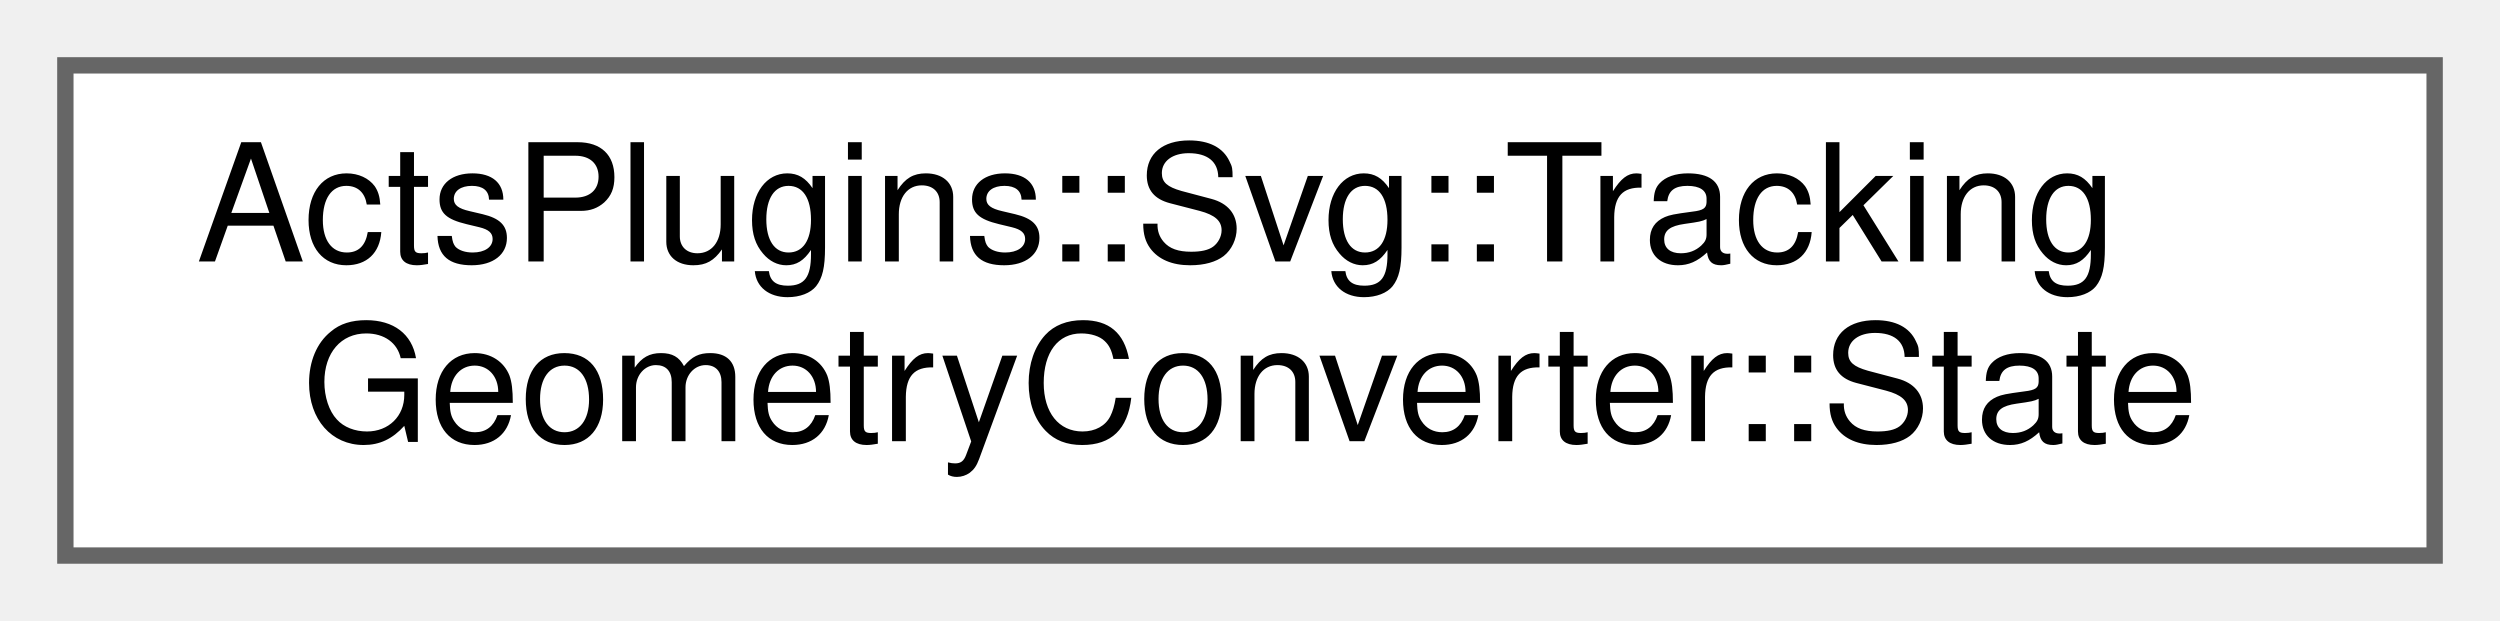
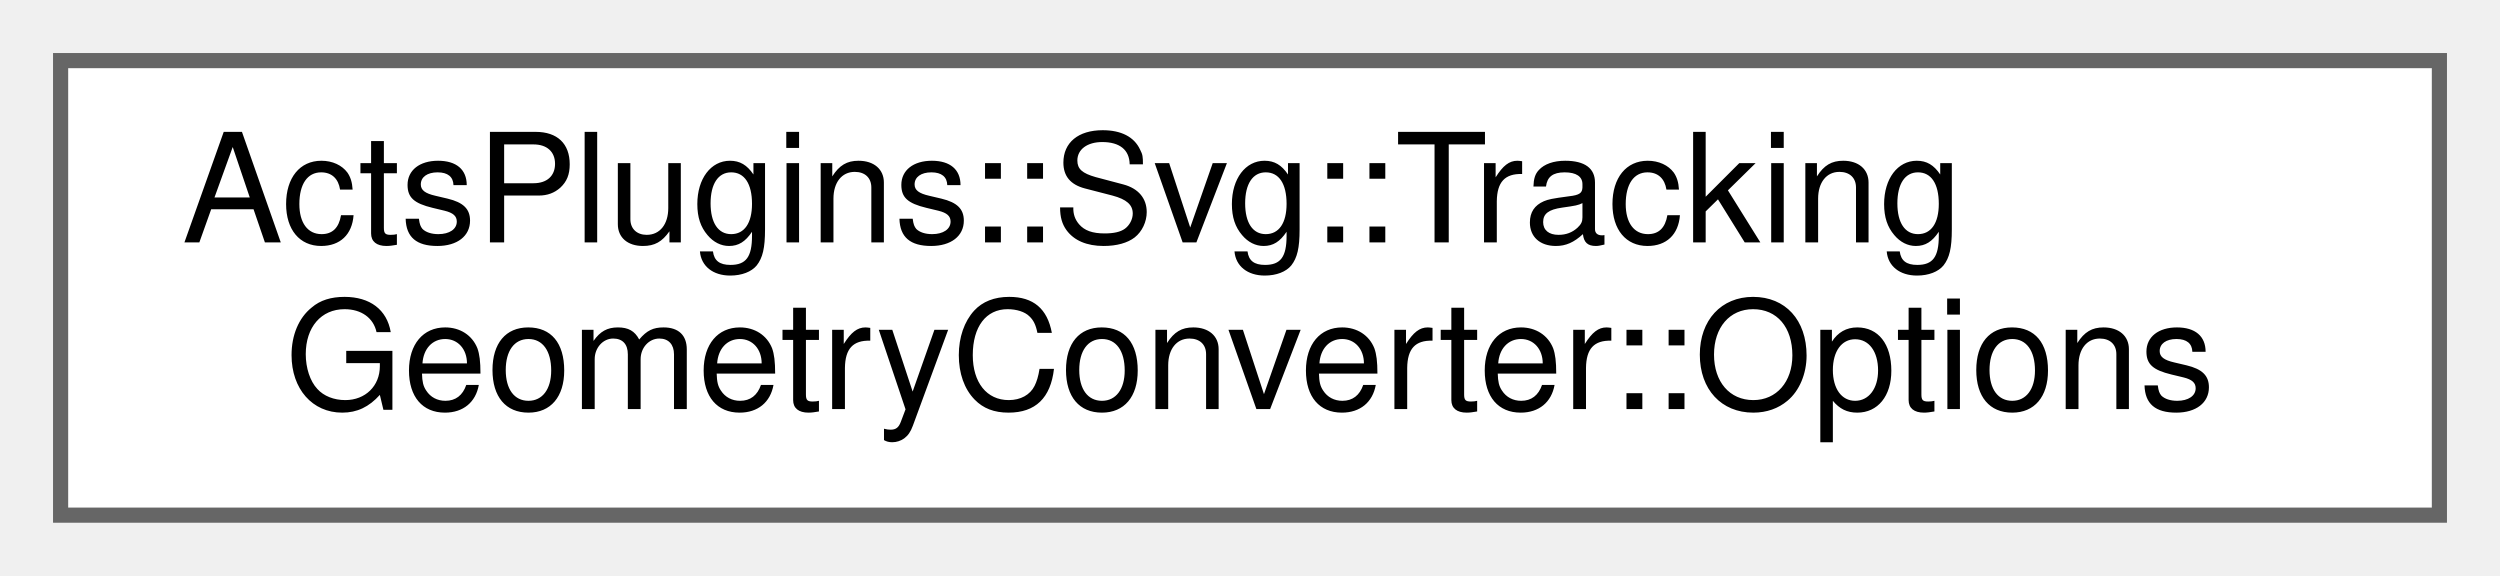
- <svg xmlns="http://www.w3.org/2000/svg" xmlns:xlink="http://www.w3.org/1999/xlink" width="153pt" height="38pt" viewBox="0.00 0.00 153.00 38.00">
+ <svg xmlns="http://www.w3.org/2000/svg" xmlns:xlink="http://www.w3.org/1999/xlink" width="165pt" height="38pt" viewBox="0.00 0.00 165.00 38.00">
  <g id="graph0" class="graph" transform="scale(1 1) rotate(0) translate(4 34)">
    <g id="Node000000" class="node">
      <g id="a_Node000000">
-         <a xlink:href="struct_acts_plugins_1_1_svg_1_1_tracking_geometry_converter_1_1_state.html" target="_top" xlink:title="State object to collect geometry-wise information.">
-           <polygon fill="white" stroke="#666666" points="145,-30 0,-30 0,0 145,0 145,-30" />
+         <a xlink:href="struct_acts_plugins_1_1_svg_1_1_tracking_geometry_converter_1_1_options.html" target="_top" xlink:title="Nested Options struct for the writing configuration.">
+           <polygon fill="white" stroke="#666666" points="157,-30 0,-30 0,0 157,0 157,-30" />
          <text text-anchor="start" x="8" y="-18" font-family="Helvetica,sans-Serif" font-size="10.00">ActsPlugins::Svg::Tracking</text>
-           <text text-anchor="middle" x="72.5" y="-7" font-family="Helvetica,sans-Serif" font-size="10.00">GeometryConverter::State</text>
+           <text text-anchor="middle" x="78.5" y="-7" font-family="Helvetica,sans-Serif" font-size="10.00">GeometryConverter::Options</text>
        </a>
      </g>
    </g>
  </g>
</svg>
